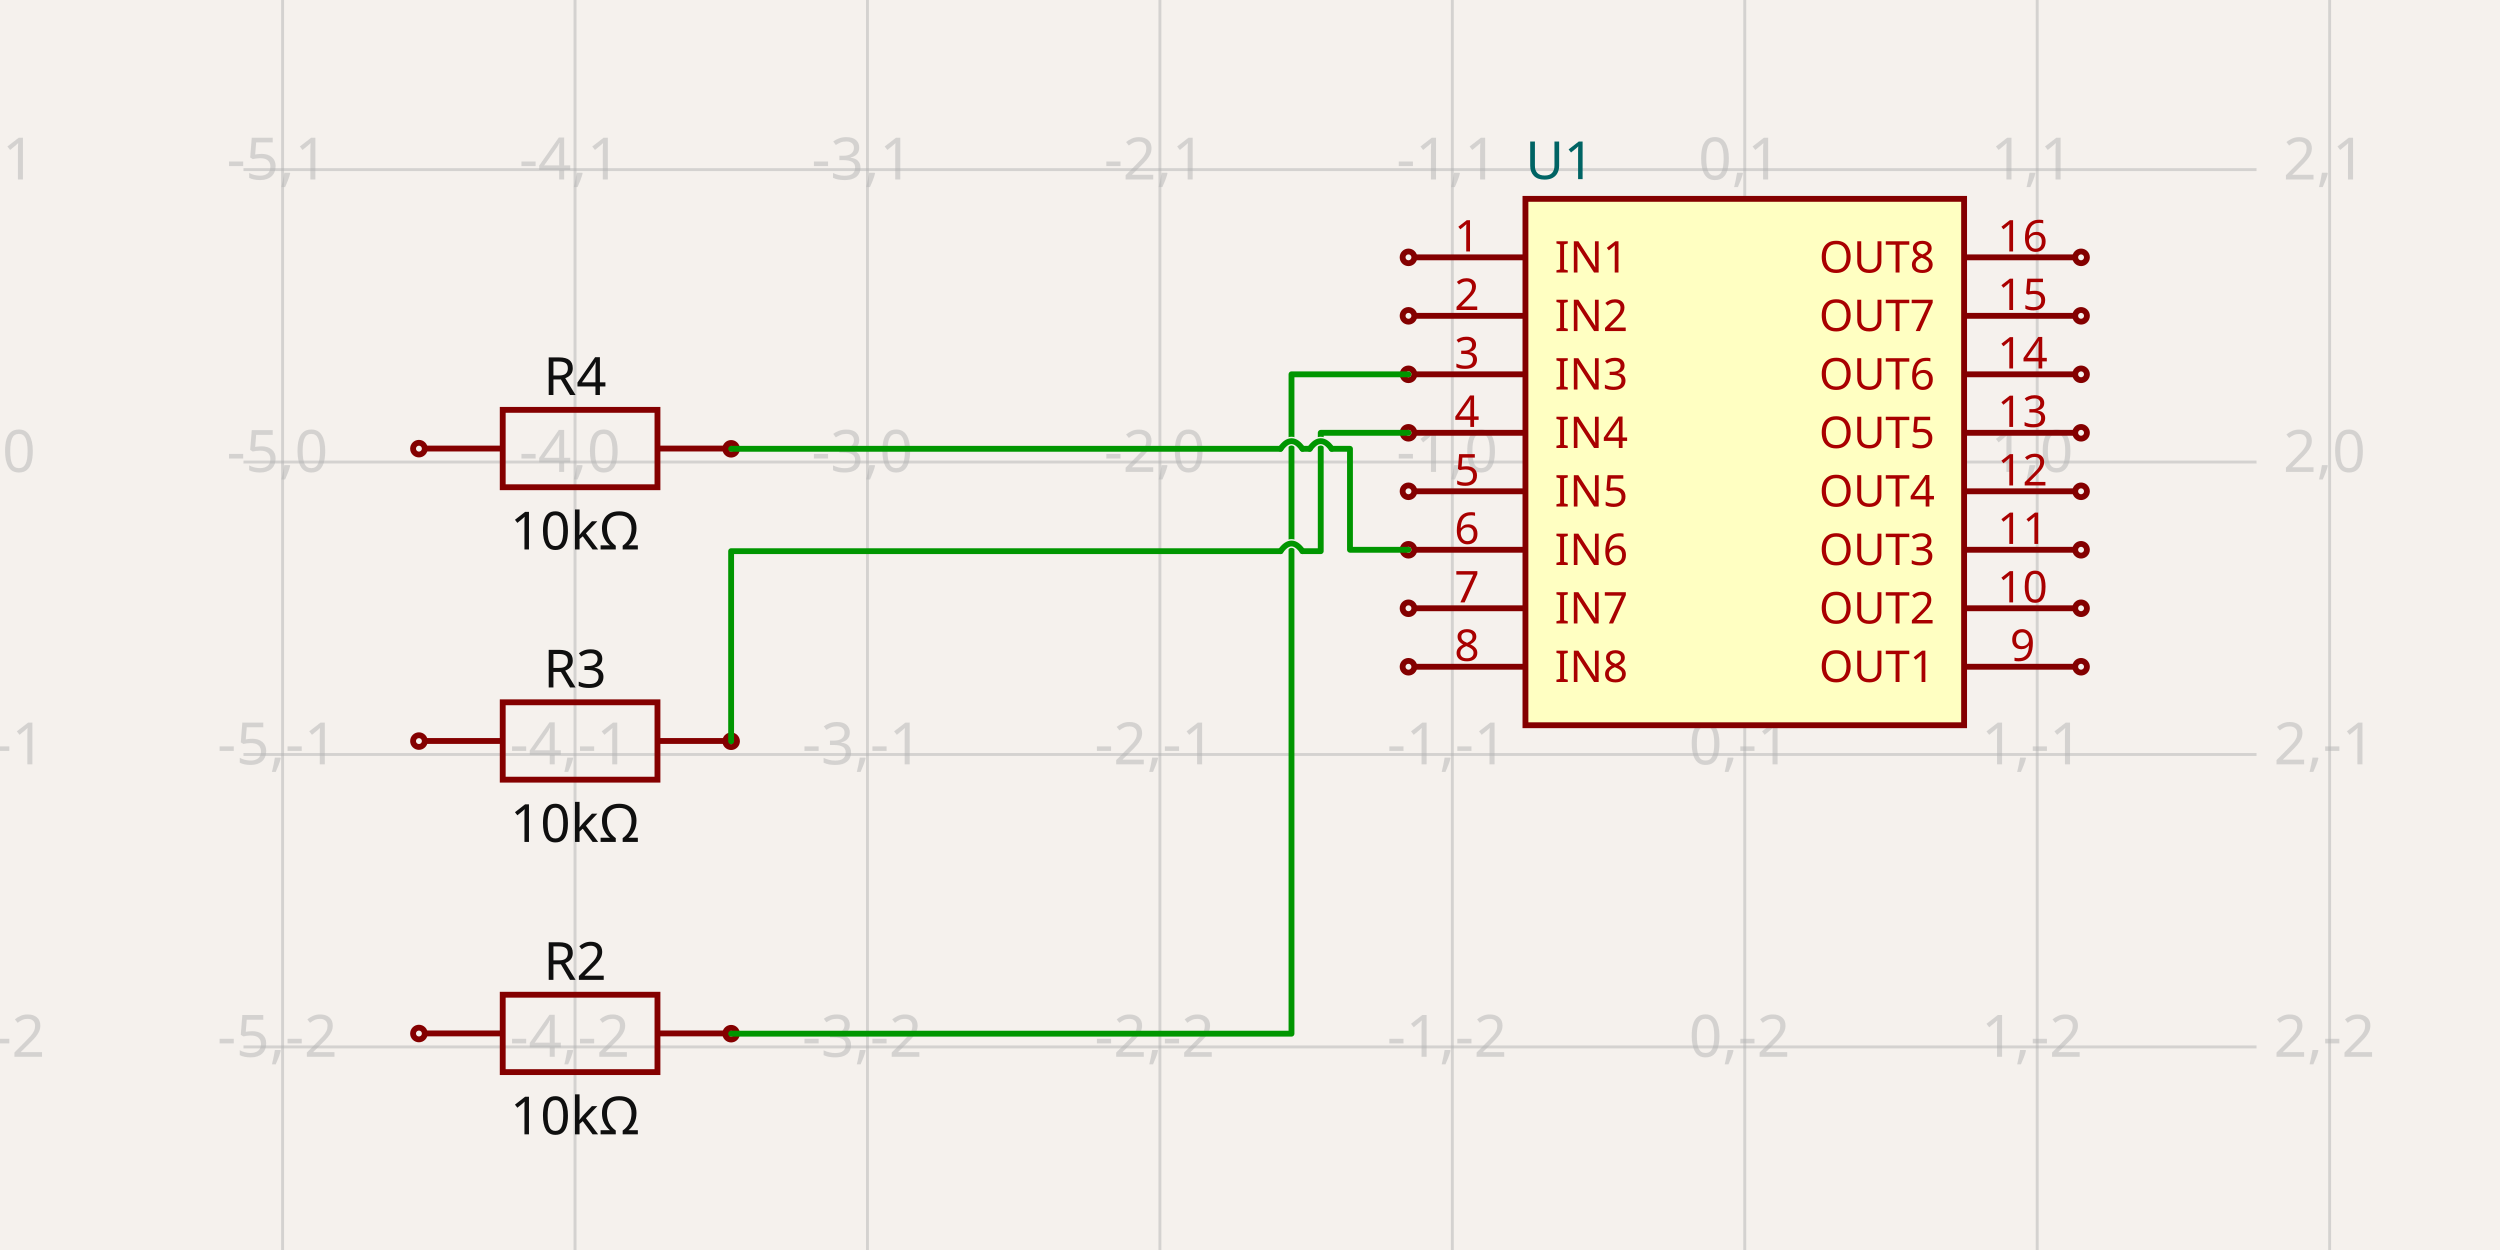
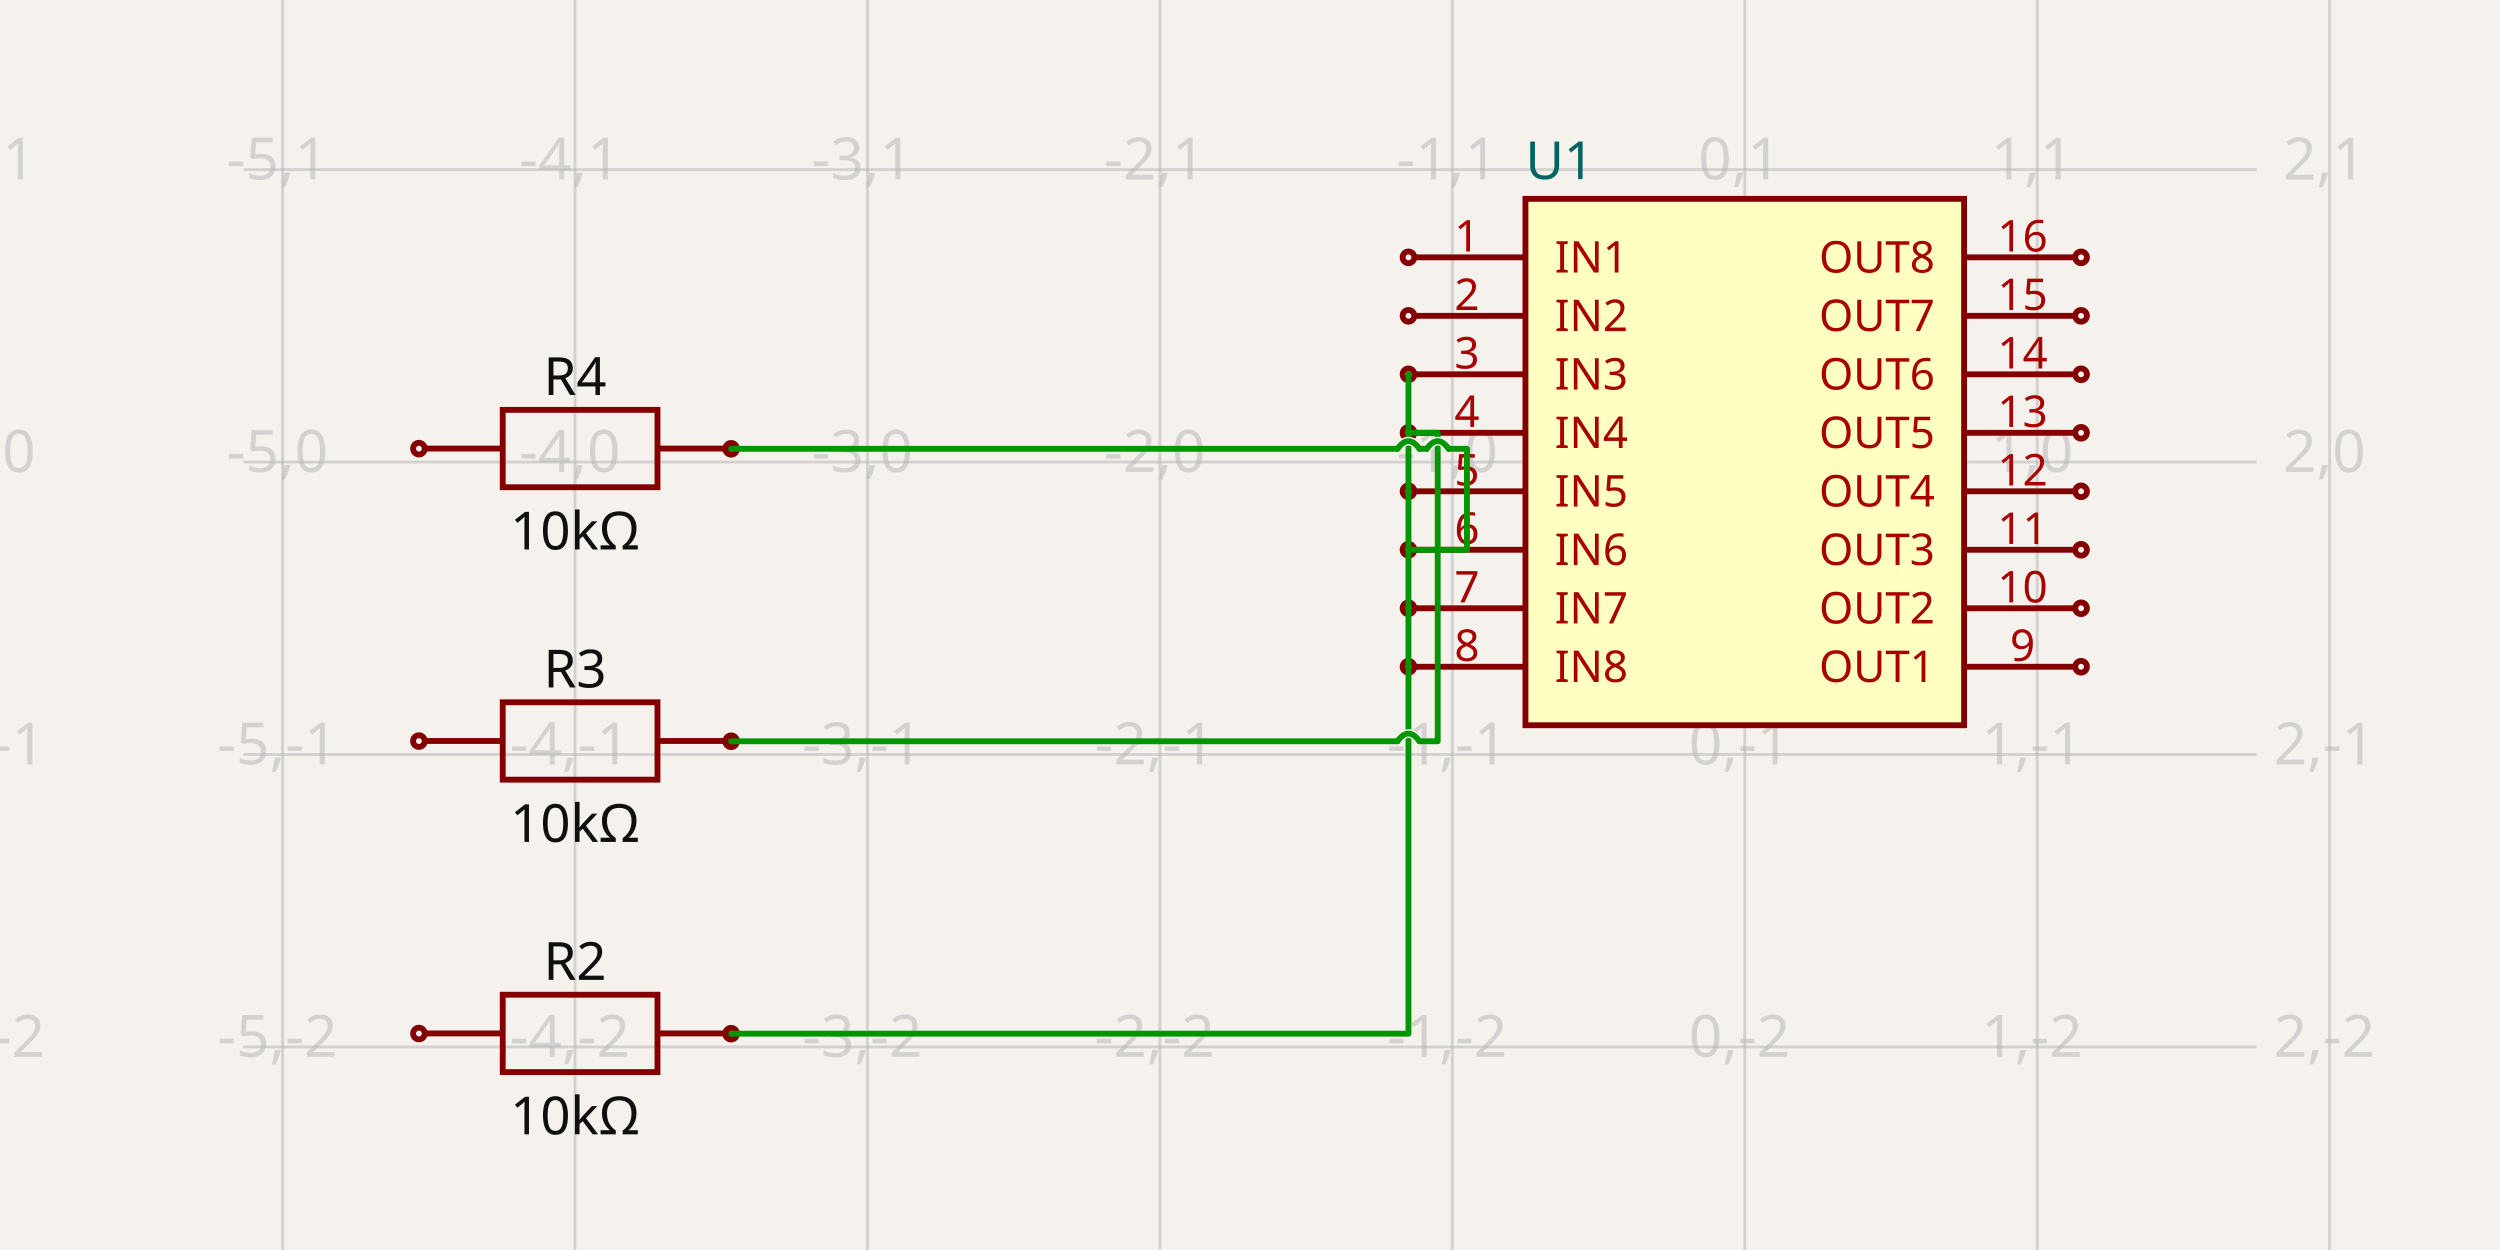
<svg xmlns="http://www.w3.org/2000/svg" width="1200" height="600" style="background-color: rgb(245, 241, 237)" data-real-to-screen-transform="matrix(140.3687606656,0,0,-140.3687606656,837.4892534554,221.7826418517)">
  <style>
              .boundary { fill: rgb(245, 241, 237); }
              .schematic-boundary { fill: none; stroke: #fff; }
              .component { fill: none; stroke: rgb(132, 0, 0); }
              .chip { fill: rgb(255, 255, 194); stroke: rgb(132, 0, 0); }
              .component-pin { fill: none; stroke: rgb(132, 0, 0); }
              .trace:hover {
                filter: invert(1);
              }
              .trace:hover .trace-crossing-outline {
                opacity: 0;
              }
              .text { font-family: sans-serif; fill: rgb(0, 150, 0); }
              .pin-number { fill: rgb(169, 0, 0); }
              .port-label { fill: rgb(0, 100, 100); }
              .component-name { fill: rgb(0, 100, 100); }
            </style>
  <rect class="boundary" x="0" y="0" width="1200" height="600" />
  <g class="grid">
    <line x1="-4.723" y1="600" x2="-4.723" y2="5.2011728257639334e-11" stroke="rgb(181, 181, 181)" stroke-width="1.404" stroke-opacity="0.5" />
    <line x1="135.645" y1="600" x2="135.645" y2="5.2011728257639334e-11" stroke="rgb(181, 181, 181)" stroke-width="1.404" stroke-opacity="0.5" />
    <line x1="276.014" y1="600" x2="276.014" y2="5.2011728257639334e-11" stroke="rgb(181, 181, 181)" stroke-width="1.404" stroke-opacity="0.5" />
    <line x1="416.383" y1="600" x2="416.383" y2="5.2011728257639334e-11" stroke="rgb(181, 181, 181)" stroke-width="1.404" stroke-opacity="0.5" />
    <line x1="556.752" y1="600" x2="556.752" y2="5.2011728257639334e-11" stroke="rgb(181, 181, 181)" stroke-width="1.404" stroke-opacity="0.5" />
    <line x1="697.12" y1="600" x2="697.12" y2="5.2011728257639334e-11" stroke="rgb(181, 181, 181)" stroke-width="1.404" stroke-opacity="0.5" />
    <line x1="837.489" y1="600" x2="837.489" y2="5.2011728257639334e-11" stroke="rgb(181, 181, 181)" stroke-width="1.404" stroke-opacity="0.5" />
    <line x1="977.858" y1="600" x2="977.858" y2="5.2011728257639334e-11" stroke="rgb(181, 181, 181)" stroke-width="1.404" stroke-opacity="0.5" />
    <line x1="1118.227" y1="600" x2="1118.227" y2="5.2011728257639334e-11" stroke="rgb(181, 181, 181)" stroke-width="1.404" stroke-opacity="0.5" />
    <line x1="116.865" y1="642.889" x2="1083.135" y2="642.889" stroke="rgb(181, 181, 181)" stroke-width="1.404" stroke-opacity="0.5" />
    <line x1="116.865" y1="502.52" x2="1083.135" y2="502.52" stroke="rgb(181, 181, 181)" stroke-width="1.404" stroke-opacity="0.5" />
    <line x1="116.865" y1="362.151" x2="1083.135" y2="362.151" stroke="rgb(181, 181, 181)" stroke-width="1.404" stroke-opacity="0.5" />
    <line x1="116.865" y1="221.783" x2="1083.135" y2="221.783" stroke="rgb(181, 181, 181)" stroke-width="1.404" stroke-opacity="0.5" />
    <line x1="116.865" y1="81.414" x2="1083.135" y2="81.414" stroke="rgb(181, 181, 181)" stroke-width="1.404" stroke-opacity="0.5" />
    <line x1="116.865" y1="-58.955" x2="1083.135" y2="-58.955" stroke="rgb(181, 181, 181)" stroke-width="1.404" stroke-opacity="0.5" />
    <text x="-7.223" y="637.889" fill="rgb(181, 181, 181)" font-size="28.074" fill-opacity="0.5" text-anchor="middle" dominant-baseline="middle" font-family="sans-serif">-6,-3</text>
    <text x="-7.223" y="497.52" fill="rgb(181, 181, 181)" font-size="28.074" fill-opacity="0.5" text-anchor="middle" dominant-baseline="middle" font-family="sans-serif">-6,-2</text>
    <text x="-7.223" y="357.151" fill="rgb(181, 181, 181)" font-size="28.074" fill-opacity="0.5" text-anchor="middle" dominant-baseline="middle" font-family="sans-serif">-6,-1</text>
    <text x="-7.223" y="216.783" fill="rgb(181, 181, 181)" font-size="28.074" fill-opacity="0.5" text-anchor="middle" dominant-baseline="middle" font-family="sans-serif">-6,0</text>
    <text x="-7.223" y="76.414" fill="rgb(181, 181, 181)" font-size="28.074" fill-opacity="0.5" text-anchor="middle" dominant-baseline="middle" font-family="sans-serif">-6,1</text>
    <text x="-7.223" y="-63.955" fill="rgb(181, 181, 181)" font-size="28.074" fill-opacity="0.5" text-anchor="middle" dominant-baseline="middle" font-family="sans-serif">-6,2</text>
    <text x="133.145" y="637.889" fill="rgb(181, 181, 181)" font-size="28.074" fill-opacity="0.5" text-anchor="middle" dominant-baseline="middle" font-family="sans-serif">-5,-3</text>
    <text x="133.145" y="497.52" fill="rgb(181, 181, 181)" font-size="28.074" fill-opacity="0.5" text-anchor="middle" dominant-baseline="middle" font-family="sans-serif">-5,-2</text>
    <text x="133.145" y="357.151" fill="rgb(181, 181, 181)" font-size="28.074" fill-opacity="0.5" text-anchor="middle" dominant-baseline="middle" font-family="sans-serif">-5,-1</text>
    <text x="133.145" y="216.783" fill="rgb(181, 181, 181)" font-size="28.074" fill-opacity="0.5" text-anchor="middle" dominant-baseline="middle" font-family="sans-serif">-5,0</text>
    <text x="133.145" y="76.414" fill="rgb(181, 181, 181)" font-size="28.074" fill-opacity="0.5" text-anchor="middle" dominant-baseline="middle" font-family="sans-serif">-5,1</text>
    <text x="133.145" y="-63.955" fill="rgb(181, 181, 181)" font-size="28.074" fill-opacity="0.5" text-anchor="middle" dominant-baseline="middle" font-family="sans-serif">-5,2</text>
    <text x="273.514" y="637.889" fill="rgb(181, 181, 181)" font-size="28.074" fill-opacity="0.5" text-anchor="middle" dominant-baseline="middle" font-family="sans-serif">-4,-3</text>
    <text x="273.514" y="497.52" fill="rgb(181, 181, 181)" font-size="28.074" fill-opacity="0.5" text-anchor="middle" dominant-baseline="middle" font-family="sans-serif">-4,-2</text>
    <text x="273.514" y="357.151" fill="rgb(181, 181, 181)" font-size="28.074" fill-opacity="0.5" text-anchor="middle" dominant-baseline="middle" font-family="sans-serif">-4,-1</text>
    <text x="273.514" y="216.783" fill="rgb(181, 181, 181)" font-size="28.074" fill-opacity="0.5" text-anchor="middle" dominant-baseline="middle" font-family="sans-serif">-4,0</text>
    <text x="273.514" y="76.414" fill="rgb(181, 181, 181)" font-size="28.074" fill-opacity="0.5" text-anchor="middle" dominant-baseline="middle" font-family="sans-serif">-4,1</text>
    <text x="273.514" y="-63.955" fill="rgb(181, 181, 181)" font-size="28.074" fill-opacity="0.5" text-anchor="middle" dominant-baseline="middle" font-family="sans-serif">-4,2</text>
    <text x="413.883" y="637.889" fill="rgb(181, 181, 181)" font-size="28.074" fill-opacity="0.5" text-anchor="middle" dominant-baseline="middle" font-family="sans-serif">-3,-3</text>
    <text x="413.883" y="497.52" fill="rgb(181, 181, 181)" font-size="28.074" fill-opacity="0.5" text-anchor="middle" dominant-baseline="middle" font-family="sans-serif">-3,-2</text>
    <text x="413.883" y="357.151" fill="rgb(181, 181, 181)" font-size="28.074" fill-opacity="0.5" text-anchor="middle" dominant-baseline="middle" font-family="sans-serif">-3,-1</text>
    <text x="413.883" y="216.783" fill="rgb(181, 181, 181)" font-size="28.074" fill-opacity="0.5" text-anchor="middle" dominant-baseline="middle" font-family="sans-serif">-3,0</text>
    <text x="413.883" y="76.414" fill="rgb(181, 181, 181)" font-size="28.074" fill-opacity="0.5" text-anchor="middle" dominant-baseline="middle" font-family="sans-serif">-3,1</text>
    <text x="413.883" y="-63.955" fill="rgb(181, 181, 181)" font-size="28.074" fill-opacity="0.5" text-anchor="middle" dominant-baseline="middle" font-family="sans-serif">-3,2</text>
    <text x="554.252" y="637.889" fill="rgb(181, 181, 181)" font-size="28.074" fill-opacity="0.5" text-anchor="middle" dominant-baseline="middle" font-family="sans-serif">-2,-3</text>
    <text x="554.252" y="497.52" fill="rgb(181, 181, 181)" font-size="28.074" fill-opacity="0.5" text-anchor="middle" dominant-baseline="middle" font-family="sans-serif">-2,-2</text>
    <text x="554.252" y="357.151" fill="rgb(181, 181, 181)" font-size="28.074" fill-opacity="0.5" text-anchor="middle" dominant-baseline="middle" font-family="sans-serif">-2,-1</text>
    <text x="554.252" y="216.783" fill="rgb(181, 181, 181)" font-size="28.074" fill-opacity="0.5" text-anchor="middle" dominant-baseline="middle" font-family="sans-serif">-2,0</text>
    <text x="554.252" y="76.414" fill="rgb(181, 181, 181)" font-size="28.074" fill-opacity="0.5" text-anchor="middle" dominant-baseline="middle" font-family="sans-serif">-2,1</text>
    <text x="554.252" y="-63.955" fill="rgb(181, 181, 181)" font-size="28.074" fill-opacity="0.5" text-anchor="middle" dominant-baseline="middle" font-family="sans-serif">-2,2</text>
    <text x="694.62" y="637.889" fill="rgb(181, 181, 181)" font-size="28.074" fill-opacity="0.5" text-anchor="middle" dominant-baseline="middle" font-family="sans-serif">-1,-3</text>
    <text x="694.62" y="497.52" fill="rgb(181, 181, 181)" font-size="28.074" fill-opacity="0.5" text-anchor="middle" dominant-baseline="middle" font-family="sans-serif">-1,-2</text>
    <text x="694.62" y="357.151" fill="rgb(181, 181, 181)" font-size="28.074" fill-opacity="0.5" text-anchor="middle" dominant-baseline="middle" font-family="sans-serif">-1,-1</text>
    <text x="694.62" y="216.783" fill="rgb(181, 181, 181)" font-size="28.074" fill-opacity="0.5" text-anchor="middle" dominant-baseline="middle" font-family="sans-serif">-1,0</text>
    <text x="694.62" y="76.414" fill="rgb(181, 181, 181)" font-size="28.074" fill-opacity="0.5" text-anchor="middle" dominant-baseline="middle" font-family="sans-serif">-1,1</text>
    <text x="694.62" y="-63.955" fill="rgb(181, 181, 181)" font-size="28.074" fill-opacity="0.5" text-anchor="middle" dominant-baseline="middle" font-family="sans-serif">-1,2</text>
    <text x="834.989" y="637.889" fill="rgb(181, 181, 181)" font-size="28.074" fill-opacity="0.5" text-anchor="middle" dominant-baseline="middle" font-family="sans-serif">0,-3</text>
    <text x="834.989" y="497.52" fill="rgb(181, 181, 181)" font-size="28.074" fill-opacity="0.5" text-anchor="middle" dominant-baseline="middle" font-family="sans-serif">0,-2</text>
    <text x="834.989" y="357.151" fill="rgb(181, 181, 181)" font-size="28.074" fill-opacity="0.5" text-anchor="middle" dominant-baseline="middle" font-family="sans-serif">0,-1</text>
    <text x="834.989" y="216.783" fill="rgb(181, 181, 181)" font-size="28.074" fill-opacity="0.5" text-anchor="middle" dominant-baseline="middle" font-family="sans-serif">0,0</text>
    <text x="834.989" y="76.414" fill="rgb(181, 181, 181)" font-size="28.074" fill-opacity="0.5" text-anchor="middle" dominant-baseline="middle" font-family="sans-serif">0,1</text>
    <text x="834.989" y="-63.955" fill="rgb(181, 181, 181)" font-size="28.074" fill-opacity="0.5" text-anchor="middle" dominant-baseline="middle" font-family="sans-serif">0,2</text>
    <text x="975.358" y="637.889" fill="rgb(181, 181, 181)" font-size="28.074" fill-opacity="0.5" text-anchor="middle" dominant-baseline="middle" font-family="sans-serif">1,-3</text>
    <text x="975.358" y="497.52" fill="rgb(181, 181, 181)" font-size="28.074" fill-opacity="0.5" text-anchor="middle" dominant-baseline="middle" font-family="sans-serif">1,-2</text>
    <text x="975.358" y="357.151" fill="rgb(181, 181, 181)" font-size="28.074" fill-opacity="0.5" text-anchor="middle" dominant-baseline="middle" font-family="sans-serif">1,-1</text>
    <text x="975.358" y="216.783" fill="rgb(181, 181, 181)" font-size="28.074" fill-opacity="0.5" text-anchor="middle" dominant-baseline="middle" font-family="sans-serif">1,0</text>
    <text x="975.358" y="76.414" fill="rgb(181, 181, 181)" font-size="28.074" fill-opacity="0.5" text-anchor="middle" dominant-baseline="middle" font-family="sans-serif">1,1</text>
    <text x="975.358" y="-63.955" fill="rgb(181, 181, 181)" font-size="28.074" fill-opacity="0.5" text-anchor="middle" dominant-baseline="middle" font-family="sans-serif">1,2</text>
    <text x="1115.727" y="637.889" fill="rgb(181, 181, 181)" font-size="28.074" fill-opacity="0.5" text-anchor="middle" dominant-baseline="middle" font-family="sans-serif">2,-3</text>
    <text x="1115.727" y="497.52" fill="rgb(181, 181, 181)" font-size="28.074" fill-opacity="0.5" text-anchor="middle" dominant-baseline="middle" font-family="sans-serif">2,-2</text>
    <text x="1115.727" y="357.151" fill="rgb(181, 181, 181)" font-size="28.074" fill-opacity="0.5" text-anchor="middle" dominant-baseline="middle" font-family="sans-serif">2,-1</text>
    <text x="1115.727" y="216.783" fill="rgb(181, 181, 181)" font-size="28.074" fill-opacity="0.5" text-anchor="middle" dominant-baseline="middle" font-family="sans-serif">2,0</text>
    <text x="1115.727" y="76.414" fill="rgb(181, 181, 181)" font-size="28.074" fill-opacity="0.5" text-anchor="middle" dominant-baseline="middle" font-family="sans-serif">2,1</text>
    <text x="1115.727" y="-63.955" fill="rgb(181, 181, 181)" font-size="28.074" fill-opacity="0.5" text-anchor="middle" dominant-baseline="middle" font-family="sans-serif">2,2</text>
  </g>
  <g data-circuit-json-type="schematic_component" data-schematic-component-id="schematic_component_0">
    <rect class="component chip" x="732.213" y="95.451" width="210.553" height="252.664" stroke-width="2.807px" fill="rgb(255, 255, 194)" stroke="rgb(132, 0, 0)" />
    <rect class="component-overlay" x="732.213" y="95.451" width="210.553" height="252.664" fill="transparent" />
    <text x="732.213" y="366.362" fill="#006464" text-anchor="start" dominant-baseline="middle" font-family="sans-serif" font-size="25.266px" transform="rotate(0, 732.2127, 366.3625)" />
    <text x="732.213" y="77.203" fill="#006464" text-anchor="start" dominant-baseline="middle" font-family="sans-serif" font-size="25.266px" transform="rotate(0, 732.2127, 77.20282)">U1</text>
    <line class="component-pin" x1="678.873" y1="123.525" x2="732.213" y2="123.525" stroke-width="2.807px" />
    <circle class="component-pin" cx="676.065" cy="123.525" r="2.807" stroke-width="2.807px" />
    <text class="pin-number" x="704.139" y="120.717" style="font-family: sans-serif;" fill="rgb(169, 0, 0)" text-anchor="middle" dominant-baseline="auto" font-size="21.055px" transform="">1</text>
    <text class="pin-number" x="746.25" y="123.525" style="font-family: sans-serif;" fill="rgb(169, 0, 0)" text-anchor="start" dominant-baseline="middle" font-size="21.055px" transform="">IN1</text>
    <line class="component-pin" x1="678.873" y1="151.598" x2="732.213" y2="151.598" stroke-width="2.807px" />
    <circle class="component-pin" cx="676.065" cy="151.598" r="2.807" stroke-width="2.807px" />
    <text class="pin-number" x="704.139" y="148.791" style="font-family: sans-serif;" fill="rgb(169, 0, 0)" text-anchor="middle" dominant-baseline="auto" font-size="21.055px" transform="">2</text>
    <text class="pin-number" x="746.25" y="151.598" style="font-family: sans-serif;" fill="rgb(169, 0, 0)" text-anchor="start" dominant-baseline="middle" font-size="21.055px" transform="">IN2</text>
    <line class="component-pin" x1="678.873" y1="179.672" x2="732.213" y2="179.672" stroke-width="2.807px" />
    <circle class="component-pin" cx="676.065" cy="179.672" r="2.807" stroke-width="2.807px" />
    <text class="pin-number" x="704.139" y="176.865" style="font-family: sans-serif;" fill="rgb(169, 0, 0)" text-anchor="middle" dominant-baseline="auto" font-size="21.055px" transform="">3</text>
    <text class="pin-number" x="746.25" y="179.672" style="font-family: sans-serif;" fill="rgb(169, 0, 0)" text-anchor="start" dominant-baseline="middle" font-size="21.055px" transform="">IN3</text>
    <line class="component-pin" x1="678.873" y1="207.746" x2="732.213" y2="207.746" stroke-width="2.807px" />
    <circle class="component-pin" cx="676.065" cy="207.746" r="2.807" stroke-width="2.807px" />
    <text class="pin-number" x="704.139" y="204.938" style="font-family: sans-serif;" fill="rgb(169, 0, 0)" text-anchor="middle" dominant-baseline="auto" font-size="21.055px" transform="">4</text>
    <text class="pin-number" x="746.25" y="207.746" style="font-family: sans-serif;" fill="rgb(169, 0, 0)" text-anchor="start" dominant-baseline="middle" font-size="21.055px" transform="">IN4</text>
    <line class="component-pin" x1="678.873" y1="235.82" x2="732.213" y2="235.82" stroke-width="2.807px" />
    <circle class="component-pin" cx="676.065" cy="235.82" r="2.807" stroke-width="2.807px" />
    <text class="pin-number" x="704.139" y="233.012" style="font-family: sans-serif;" fill="rgb(169, 0, 0)" text-anchor="middle" dominant-baseline="auto" font-size="21.055px" transform="">5</text>
    <text class="pin-number" x="746.25" y="235.82" style="font-family: sans-serif;" fill="rgb(169, 0, 0)" text-anchor="start" dominant-baseline="middle" font-size="21.055px" transform="">IN5</text>
    <line class="component-pin" x1="678.873" y1="263.893" x2="732.213" y2="263.893" stroke-width="2.807px" />
    <circle class="component-pin" cx="676.065" cy="263.893" r="2.807" stroke-width="2.807px" />
    <text class="pin-number" x="704.139" y="261.086" style="font-family: sans-serif;" fill="rgb(169, 0, 0)" text-anchor="middle" dominant-baseline="auto" font-size="21.055px" transform="">6</text>
    <text class="pin-number" x="746.25" y="263.893" style="font-family: sans-serif;" fill="rgb(169, 0, 0)" text-anchor="start" dominant-baseline="middle" font-size="21.055px" transform="">IN6</text>
    <line class="component-pin" x1="678.873" y1="291.967" x2="732.213" y2="291.967" stroke-width="2.807px" />
    <circle class="component-pin" cx="676.065" cy="291.967" r="2.807" stroke-width="2.807px" />
    <text class="pin-number" x="704.139" y="289.16" style="font-family: sans-serif;" fill="rgb(169, 0, 0)" text-anchor="middle" dominant-baseline="auto" font-size="21.055px" transform="">7</text>
    <text class="pin-number" x="746.25" y="291.967" style="font-family: sans-serif;" fill="rgb(169, 0, 0)" text-anchor="start" dominant-baseline="middle" font-size="21.055px" transform="">IN7</text>
    <line class="component-pin" x1="678.873" y1="320.041" x2="732.213" y2="320.041" stroke-width="2.807px" />
    <circle class="component-pin" cx="676.065" cy="320.041" r="2.807" stroke-width="2.807px" />
    <text class="pin-number" x="704.139" y="317.233" style="font-family: sans-serif;" fill="rgb(169, 0, 0)" text-anchor="middle" dominant-baseline="auto" font-size="21.055px" transform="">8</text>
    <text class="pin-number" x="746.25" y="320.041" style="font-family: sans-serif;" fill="rgb(169, 0, 0)" text-anchor="start" dominant-baseline="middle" font-size="21.055px" transform="">IN8</text>
    <line class="component-pin" x1="996.106" y1="320.041" x2="942.766" y2="320.041" stroke-width="2.807px" />
    <circle class="component-pin" cx="998.913" cy="320.041" r="2.807" stroke-width="2.807px" />
    <text class="pin-number" x="970.84" y="317.233" style="font-family: sans-serif;" fill="rgb(169, 0, 0)" text-anchor="middle" dominant-baseline="auto" font-size="21.055px" transform="">9</text>
    <text class="pin-number" x="928.729" y="320.041" style="font-family: sans-serif;" fill="rgb(169, 0, 0)" text-anchor="end" dominant-baseline="middle" font-size="21.055px" transform="">OUT1</text>
    <line class="component-pin" x1="996.106" y1="291.967" x2="942.766" y2="291.967" stroke-width="2.807px" />
    <circle class="component-pin" cx="998.913" cy="291.967" r="2.807" stroke-width="2.807px" />
    <text class="pin-number" x="970.84" y="289.16" style="font-family: sans-serif;" fill="rgb(169, 0, 0)" text-anchor="middle" dominant-baseline="auto" font-size="21.055px" transform="">10</text>
    <text class="pin-number" x="928.729" y="291.967" style="font-family: sans-serif;" fill="rgb(169, 0, 0)" text-anchor="end" dominant-baseline="middle" font-size="21.055px" transform="">OUT2</text>
    <line class="component-pin" x1="996.106" y1="263.893" x2="942.766" y2="263.893" stroke-width="2.807px" />
    <circle class="component-pin" cx="998.913" cy="263.893" r="2.807" stroke-width="2.807px" />
    <text class="pin-number" x="970.84" y="261.086" style="font-family: sans-serif;" fill="rgb(169, 0, 0)" text-anchor="middle" dominant-baseline="auto" font-size="21.055px" transform="">11</text>
    <text class="pin-number" x="928.729" y="263.893" style="font-family: sans-serif;" fill="rgb(169, 0, 0)" text-anchor="end" dominant-baseline="middle" font-size="21.055px" transform="">OUT3</text>
    <line class="component-pin" x1="996.106" y1="235.82" x2="942.766" y2="235.82" stroke-width="2.807px" />
    <circle class="component-pin" cx="998.913" cy="235.82" r="2.807" stroke-width="2.807px" />
    <text class="pin-number" x="970.84" y="233.012" style="font-family: sans-serif;" fill="rgb(169, 0, 0)" text-anchor="middle" dominant-baseline="auto" font-size="21.055px" transform="">12</text>
    <text class="pin-number" x="928.729" y="235.82" style="font-family: sans-serif;" fill="rgb(169, 0, 0)" text-anchor="end" dominant-baseline="middle" font-size="21.055px" transform="">OUT4</text>
    <line class="component-pin" x1="996.106" y1="207.746" x2="942.766" y2="207.746" stroke-width="2.807px" />
    <circle class="component-pin" cx="998.913" cy="207.746" r="2.807" stroke-width="2.807px" />
    <text class="pin-number" x="970.84" y="204.938" style="font-family: sans-serif;" fill="rgb(169, 0, 0)" text-anchor="middle" dominant-baseline="auto" font-size="21.055px" transform="">13</text>
    <text class="pin-number" x="928.729" y="207.746" style="font-family: sans-serif;" fill="rgb(169, 0, 0)" text-anchor="end" dominant-baseline="middle" font-size="21.055px" transform="">OUT5</text>
    <line class="component-pin" x1="996.106" y1="179.672" x2="942.766" y2="179.672" stroke-width="2.807px" />
    <circle class="component-pin" cx="998.913" cy="179.672" r="2.807" stroke-width="2.807px" />
    <text class="pin-number" x="970.84" y="176.865" style="font-family: sans-serif;" fill="rgb(169, 0, 0)" text-anchor="middle" dominant-baseline="auto" font-size="21.055px" transform="">14</text>
    <text class="pin-number" x="928.729" y="179.672" style="font-family: sans-serif;" fill="rgb(169, 0, 0)" text-anchor="end" dominant-baseline="middle" font-size="21.055px" transform="">OUT6</text>
    <line class="component-pin" x1="996.106" y1="151.598" x2="942.766" y2="151.598" stroke-width="2.807px" />
    <circle class="component-pin" cx="998.913" cy="151.598" r="2.807" stroke-width="2.807px" />
    <text class="pin-number" x="970.84" y="148.791" style="font-family: sans-serif;" fill="rgb(169, 0, 0)" text-anchor="middle" dominant-baseline="auto" font-size="21.055px" transform="">15</text>
    <text class="pin-number" x="928.729" y="151.598" style="font-family: sans-serif;" fill="rgb(169, 0, 0)" text-anchor="end" dominant-baseline="middle" font-size="21.055px" transform="">OUT7</text>
    <line class="component-pin" x1="996.106" y1="123.525" x2="942.766" y2="123.525" stroke-width="2.807px" />
    <circle class="component-pin" cx="998.913" cy="123.525" r="2.807" stroke-width="2.807px" />
    <text class="pin-number" x="970.84" y="120.717" style="font-family: sans-serif;" fill="rgb(169, 0, 0)" text-anchor="middle" dominant-baseline="auto" font-size="21.055px" transform="">16</text>
    <text class="pin-number" x="928.729" y="123.525" style="font-family: sans-serif;" fill="rgb(169, 0, 0)" text-anchor="end" dominant-baseline="middle" font-size="21.055px" transform="">OUT8</text>
  </g>
  <g data-circuit-json-type="schematic_component" data-schematic-component-id="schematic_component_1">
    <rect class="component-overlay" x="204.166" y="477.471" width="148.557" height="37.139" fill="transparent" />
    <path d="M 204.166 496.041 L 241.306 496.041" stroke="rgb(132, 0, 0)" fill="none" stroke-width="2.807px" />
    <path d="M 315.584 496.041 L 352.723 496.041" stroke="rgb(132, 0, 0)" fill="none" stroke-width="2.807px" />
    <path d="M 278.445 477.471 L 315.584 477.471 L 315.584 514.61 L 241.306 514.61 L 241.306 477.471 L 278.445 477.471" stroke="rgb(132, 0, 0)" fill="none" stroke-width="2.807px" />
    <text x="276.014" y="470.338" fill="rgb(15, 15, 15)" font-family="sans-serif" text-anchor="middle" dominant-baseline="auto" font-size="25.266px">R2</text>
    <text x="276.014" y="524.876" fill="rgb(15, 15, 15)" font-family="sans-serif" text-anchor="middle" dominant-baseline="hanging" font-size="25.266px">10kΩ</text>
    <circle cx="201.087" cy="496.091" r="2.807px" stroke-width="2.807px" fill="none" stroke="rgb(132, 0, 0)" />
    <circle cx="350.942" cy="496.167" r="2.807px" stroke-width="2.807px" fill="none" stroke="rgb(132, 0, 0)" />
  </g>
  <g data-circuit-json-type="schematic_component" data-schematic-component-id="schematic_component_2">
    <rect class="component-overlay" x="204.166" y="337.102" width="148.557" height="37.139" fill="transparent" />
    <path d="M 204.166 355.672 L 241.306 355.672" stroke="rgb(132, 0, 0)" fill="none" stroke-width="2.807px" />
    <path d="M 315.584 355.672 L 352.723 355.672" stroke="rgb(132, 0, 0)" fill="none" stroke-width="2.807px" />
    <path d="M 278.445 337.102 L 315.584 337.102 L 315.584 374.241 L 241.306 374.241 L 241.306 337.102 L 278.445 337.102" stroke="rgb(132, 0, 0)" fill="none" stroke-width="2.807px" />
    <text x="276.014" y="329.969" fill="rgb(15, 15, 15)" font-family="sans-serif" text-anchor="middle" dominant-baseline="auto" font-size="25.266px">R3</text>
    <text x="276.014" y="384.507" fill="rgb(15, 15, 15)" font-family="sans-serif" text-anchor="middle" dominant-baseline="hanging" font-size="25.266px">10kΩ</text>
    <circle cx="201.087" cy="355.722" r="2.807px" stroke-width="2.807px" fill="none" stroke="rgb(132, 0, 0)" />
    <circle cx="350.942" cy="355.798" r="2.807px" stroke-width="2.807px" fill="none" stroke="rgb(132, 0, 0)" />
  </g>
  <g data-circuit-json-type="schematic_component" data-schematic-component-id="schematic_component_3">
    <rect class="component-overlay" x="204.166" y="196.733" width="148.557" height="37.139" fill="transparent" />
    <path d="M 204.166 215.303 L 241.306 215.303" stroke="rgb(132, 0, 0)" fill="none" stroke-width="2.807px" />
    <path d="M 315.584 215.303 L 352.723 215.303" stroke="rgb(132, 0, 0)" fill="none" stroke-width="2.807px" />
    <path d="M 278.445 196.733 L 315.584 196.733 L 315.584 233.873 L 241.306 233.873 L 241.306 196.733 L 278.445 196.733" stroke="rgb(132, 0, 0)" fill="none" stroke-width="2.807px" />
    <text x="276.014" y="189.601" fill="rgb(15, 15, 15)" font-family="sans-serif" text-anchor="middle" dominant-baseline="auto" font-size="25.266px">R4</text>
    <text x="276.014" y="244.139" fill="rgb(15, 15, 15)" font-family="sans-serif" text-anchor="middle" dominant-baseline="hanging" font-size="25.266px">10kΩ</text>
    <circle cx="201.087" cy="215.353" r="2.807px" stroke-width="2.807px" fill="none" stroke="rgb(132, 0, 0)" />
    <circle cx="350.942" cy="215.43" r="2.807px" stroke-width="2.807px" fill="none" stroke="rgb(132, 0, 0)" />
  </g>
  <g class="trace" data-circuit-json-type="schematic_trace" data-schematic-trace-id="schematic_trace_0">
-     <path d="M 350.942 496.167 L 619.918 496.167 L 619.918 179.672 L 676.065 179.672" class="trace-invisible-hover-outline" stroke="rgb(0, 150, 0)" fill="none" stroke-width="22.459px" stroke-linecap="round" opacity="0" stroke-linejoin="round" />
-     <path d="M 350.942 496.167 L 619.918 496.167 L 619.918 179.672 L 676.065 179.672" stroke="rgb(0, 150, 0)" fill="none" stroke-width="2.807px" stroke-linecap="round" stroke-linejoin="round" />
+     <path d="M 350.942 496.167 L 676.065 496.167 L 676.065 179.672" class="trace-invisible-hover-outline" stroke="rgb(0, 150, 0)" fill="none" stroke-width="22.459px" stroke-linecap="round" opacity="0" stroke-linejoin="round" />
+     <path d="M 350.942 496.167 L 676.065 496.167 L 676.065 179.672" stroke="rgb(0, 150, 0)" fill="none" stroke-width="2.807px" stroke-linecap="round" stroke-linejoin="round" />
  </g>
  <g class="trace" data-circuit-json-type="schematic_trace" data-schematic-trace-id="schematic_trace_1">
-     <path class="trace-crossing-outline" d="M 614.654 264.559 Q 619.918 257.189 625.182 264.559" stroke="rgb(245, 241, 237)" fill="none" stroke-width="4.211px" stroke-linecap="round" />
-     <path d="M 614.654 264.559 Q 619.918 257.189 625.182 264.559" stroke="rgb(0, 150, 0)" fill="none" stroke-width="2.807px" stroke-linecap="round" />
-     <path d="M 350.942 355.798 L 350.942 264.559 L 614.654 264.559M 625.182 264.559 L 633.955 264.559 L 633.955 207.746 L 676.065 207.746" class="trace-invisible-hover-outline" stroke="rgb(0, 150, 0)" fill="none" stroke-width="22.459px" stroke-linecap="round" opacity="0" stroke-linejoin="round" />
-     <path d="M 350.942 355.798 L 350.942 264.559 L 614.654 264.559M 625.182 264.559 L 633.955 264.559 L 633.955 207.746 L 676.065 207.746" stroke="rgb(0, 150, 0)" fill="none" stroke-width="2.807px" stroke-linecap="round" stroke-linejoin="round" />
+     <path class="trace-crossing-outline" d="M 670.801 355.798 Q 676.065 348.429 681.329 355.798" stroke="rgb(245, 241, 237)" fill="none" stroke-width="4.211px" stroke-linecap="round" />
+     <path d="M 670.801 355.798 Q 676.065 348.429 681.329 355.798" stroke="rgb(0, 150, 0)" fill="none" stroke-width="2.807px" stroke-linecap="round" />
+     <path d="M 350.942 355.798 L 670.801 355.798M 681.329 355.798 L 690.102 355.798 L 690.102 207.746 L 676.065 207.746" class="trace-invisible-hover-outline" stroke="rgb(0, 150, 0)" fill="none" stroke-width="22.459px" stroke-linecap="round" opacity="0" stroke-linejoin="round" />
+     <path d="M 350.942 355.798 L 670.801 355.798M 681.329 355.798 L 690.102 355.798 L 690.102 207.746 L 676.065 207.746" stroke="rgb(0, 150, 0)" fill="none" stroke-width="2.807px" stroke-linecap="round" stroke-linejoin="round" />
  </g>
  <g class="trace" data-circuit-json-type="schematic_trace" data-schematic-trace-id="schematic_trace_2">
-     <path class="trace-crossing-outline" d="M 614.654 215.43 Q 619.918 208.06 625.182 215.43" stroke="rgb(245, 241, 237)" fill="none" stroke-width="4.211px" stroke-linecap="round" />
-     <path d="M 614.654 215.43 Q 619.918 208.06 625.182 215.43" stroke="rgb(0, 150, 0)" fill="none" stroke-width="2.807px" stroke-linecap="round" />
-     <path class="trace-crossing-outline" d="M 628.691 215.43 Q 633.955 208.06 639.218 215.43" stroke="rgb(245, 241, 237)" fill="none" stroke-width="4.211px" stroke-linecap="round" />
-     <path d="M 628.691 215.43 Q 633.955 208.06 639.218 215.43" stroke="rgb(0, 150, 0)" fill="none" stroke-width="2.807px" stroke-linecap="round" />
-     <path d="M 350.942 215.43 L 614.654 215.43M 625.182 215.43 L 628.691 215.43M 639.218 215.43 L 647.991 215.43 L 647.991 263.893 L 676.065 263.893" class="trace-invisible-hover-outline" stroke="rgb(0, 150, 0)" fill="none" stroke-width="22.459px" stroke-linecap="round" opacity="0" stroke-linejoin="round" />
-     <path d="M 350.942 215.43 L 614.654 215.43M 625.182 215.43 L 628.691 215.43M 639.218 215.43 L 647.991 215.43 L 647.991 263.893 L 676.065 263.893" stroke="rgb(0, 150, 0)" fill="none" stroke-width="2.807px" stroke-linecap="round" stroke-linejoin="round" />
+     <path class="trace-crossing-outline" d="M 670.801 215.43 Q 676.065 208.06 681.329 215.43" stroke="rgb(245, 241, 237)" fill="none" stroke-width="4.211px" stroke-linecap="round" />
+     <path d="M 670.801 215.43 Q 676.065 208.06 681.329 215.43" stroke="rgb(0, 150, 0)" fill="none" stroke-width="2.807px" stroke-linecap="round" />
+     <path class="trace-crossing-outline" d="M 684.838 215.43 Q 690.102 208.06 695.366 215.43" stroke="rgb(245, 241, 237)" fill="none" stroke-width="4.211px" stroke-linecap="round" />
+     <path d="M 684.838 215.43 Q 690.102 208.06 695.366 215.43" stroke="rgb(0, 150, 0)" fill="none" stroke-width="2.807px" stroke-linecap="round" />
+     <path d="M 350.942 215.43 L 670.801 215.43M 681.329 215.43 L 684.838 215.43M 695.366 215.43 L 704.139 215.43 L 704.139 263.893 L 676.065 263.893" class="trace-invisible-hover-outline" stroke="rgb(0, 150, 0)" fill="none" stroke-width="22.459px" stroke-linecap="round" opacity="0" stroke-linejoin="round" />
+     <path d="M 350.942 215.43 L 670.801 215.43M 681.329 215.43 L 684.838 215.43M 695.366 215.43 L 704.139 215.43 L 704.139 263.893 L 676.065 263.893" stroke="rgb(0, 150, 0)" fill="none" stroke-width="2.807px" stroke-linecap="round" stroke-linejoin="round" />
  </g>
</svg>
